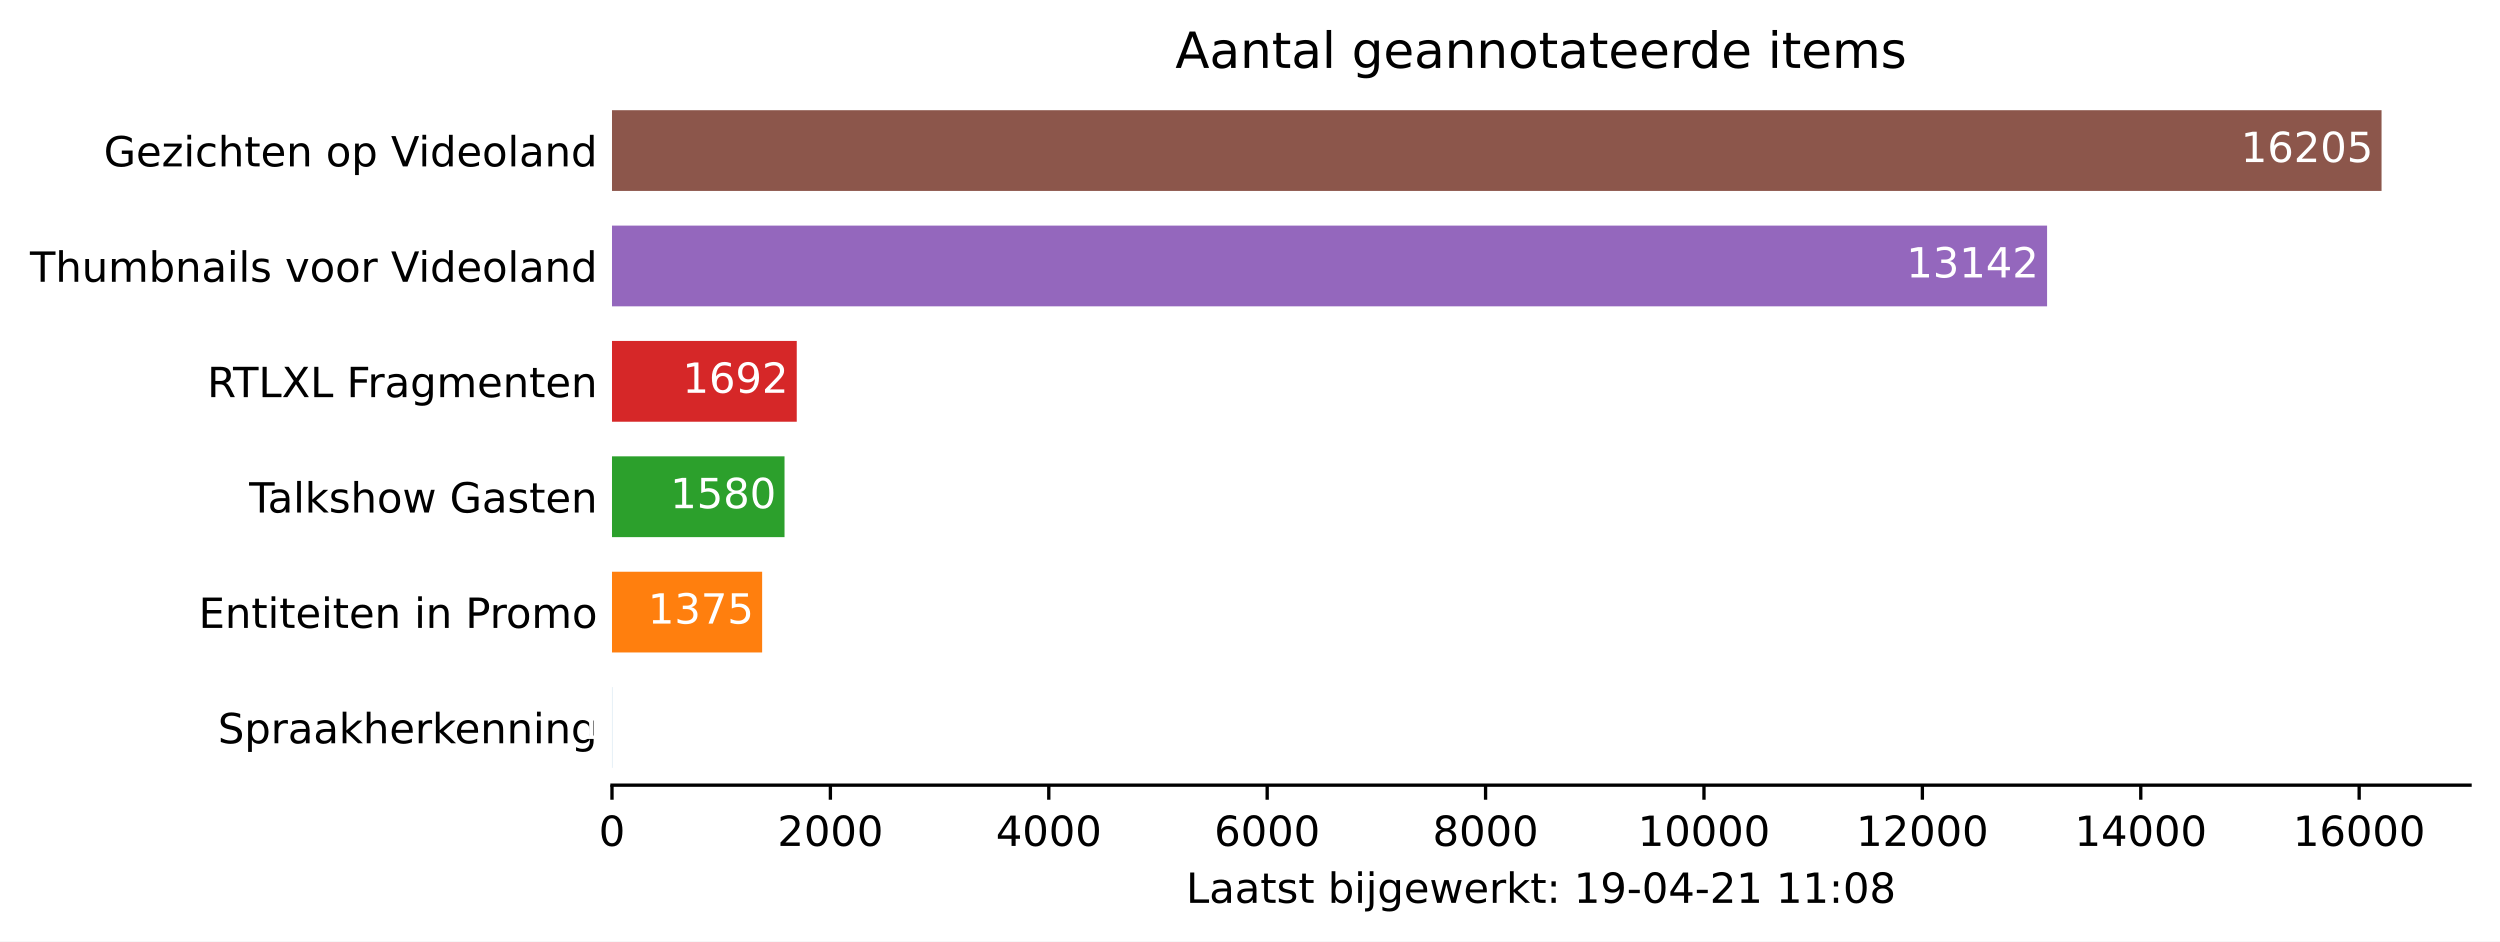
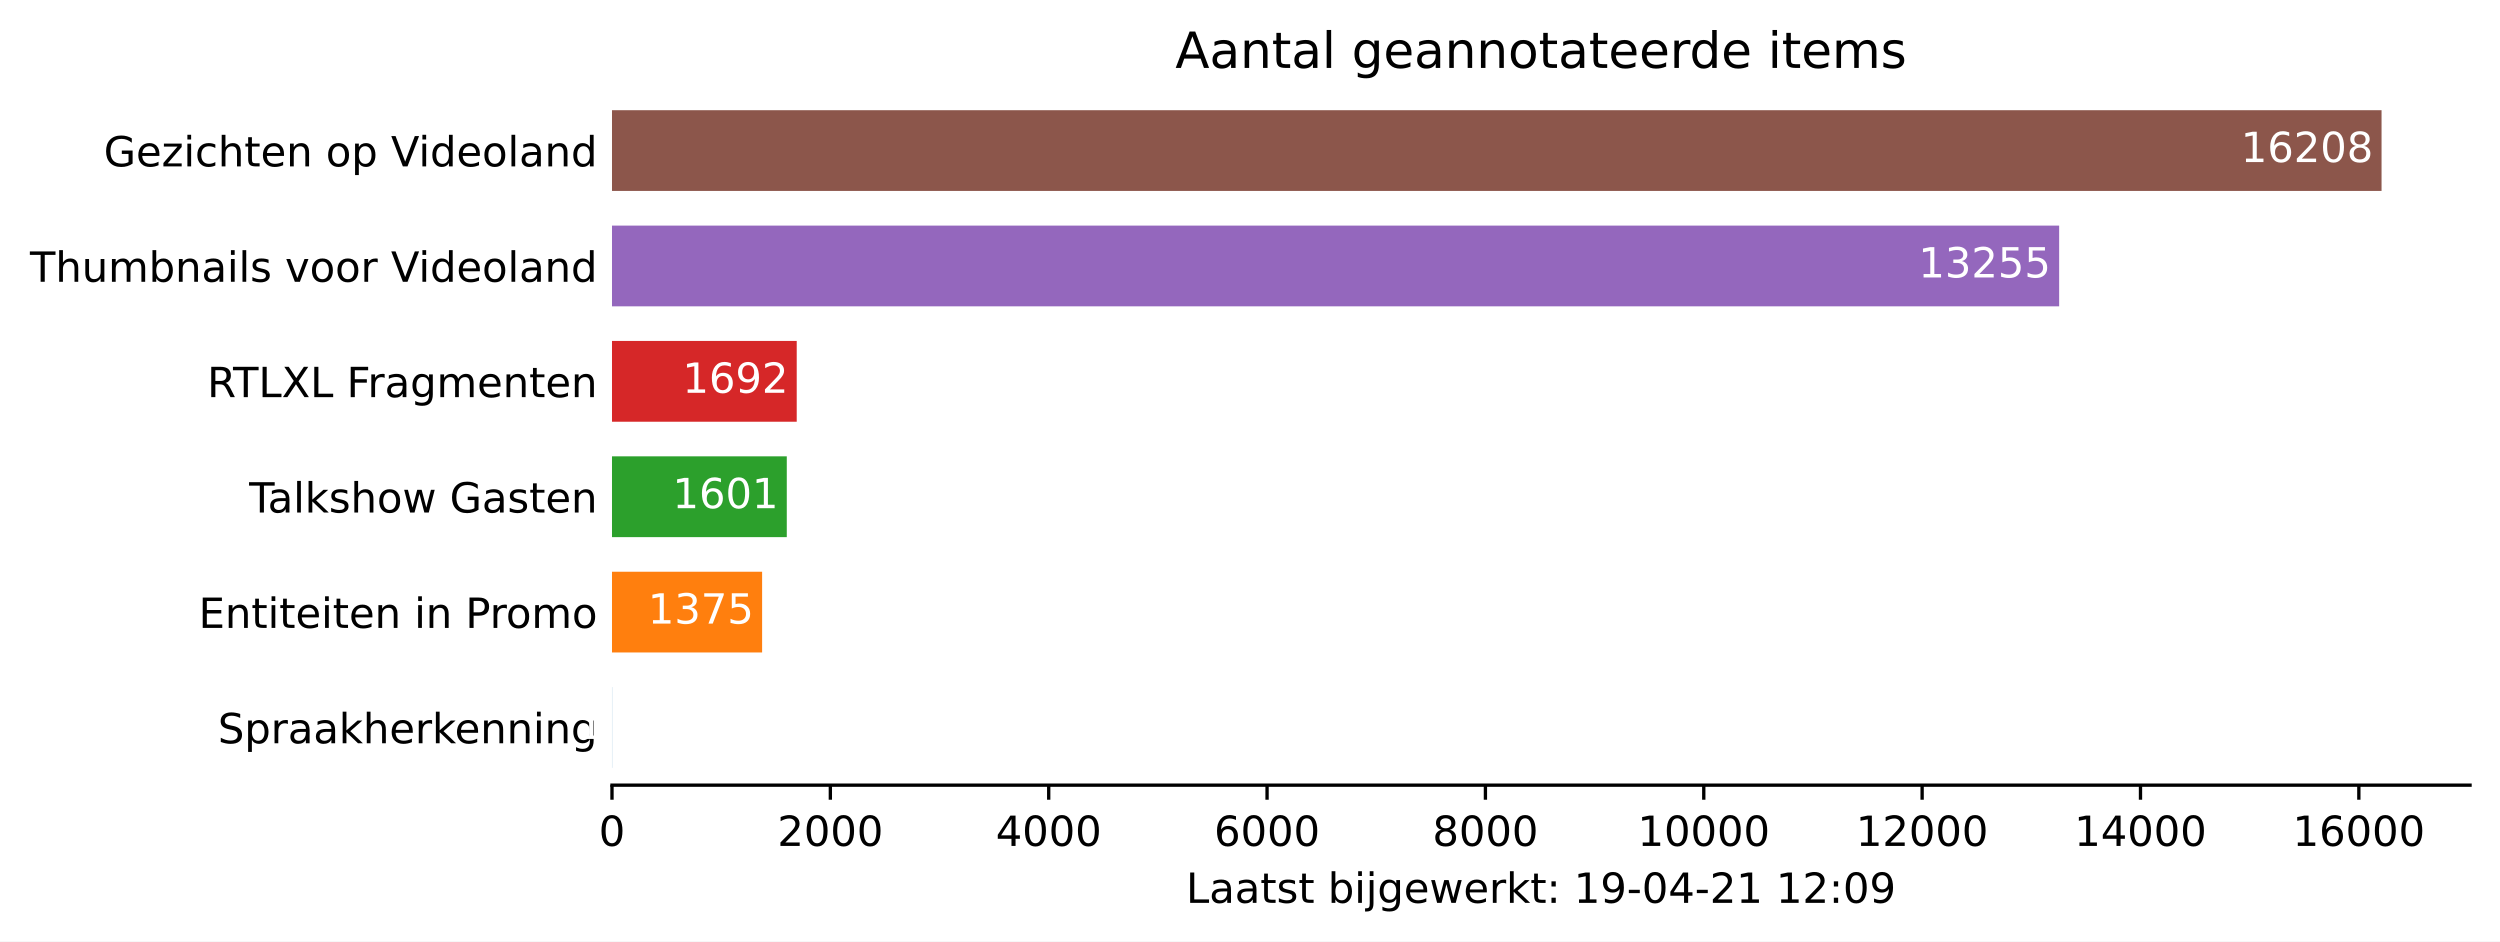
<svg xmlns="http://www.w3.org/2000/svg" xmlns:xlink="http://www.w3.org/1999/xlink" height="226.194pt" version="1.1" viewBox="0 0 600.633 226.194" width="600.633pt">
  <defs>
    <style type="text/css">*{stroke-linecap:butt;stroke-linejoin:round;}</style>
  </defs>
  <g id="figure_1">
    <g id="patch_1">
      <path d="M 0 226.194  L 600.633 226.194  L 600.633 0  L 0 0  z " style="fill:#ffffff;" />
    </g>
    <g id="axes_1">
      <g id="patch_2">
        <path d="M 147.033 188.638  L 593.433 188.638  L 593.433 22.318  L 147.033 22.318  z " style="fill:#ffffff;" />
      </g>
      <g id="patch_3">
-         <path clip-path="url(#pbce05fba78)" d="M 147.033 184.48  L 147.059 184.48  L 147.059 165.076  L 147.033 165.076  z " style="fill:#1f77b4;" />
+         <path clip-path="url(#pc5ba2e8bc9)" d="M 147.033 184.48  L 147.059 184.48  L 147.059 165.076  L 147.033 165.076  z " style="fill:#1f77b4;" />
      </g>
      <g id="patch_4">
-         <path clip-path="url(#pbce05fba78)" d="M 147.033 156.76  L 183.106 156.76  L 183.106 137.356  L 147.033 137.356  z " style="fill:#ff7f0e;" />
+         <path clip-path="url(#pc5ba2e8bc9)" d="M 147.033 156.76  L 183.1 156.76  L 183.1 137.356  L 147.033 137.356  z " style="fill:#ff7f0e;" />
      </g>
      <g id="patch_5">
-         <path clip-path="url(#pbce05fba78)" d="M 147.033 129.04  L 188.485 129.04  L 188.485 109.636  L 147.033 109.636  z " style="fill:#2ca02c;" />
+         <path clip-path="url(#pc5ba2e8bc9)" d="M 147.033 129.04  L 189.028 129.04  L 189.028 109.636  L 147.033 109.636  z " style="fill:#2ca02c;" />
      </g>
      <g id="patch_6">
-         <path clip-path="url(#pbce05fba78)" d="M 147.033 101.32  L 191.423 101.32  L 191.423 81.916  L 147.033 81.916  z " style="fill:#d62728;" />
+         <path clip-path="url(#pc5ba2e8bc9)" d="M 147.033 101.32  L 191.415 101.32  L 191.415 81.916  L 147.033 81.916  z " style="fill:#d62728;" />
      </g>
      <g id="patch_7">
-         <path clip-path="url(#pbce05fba78)" d="M 147.033 73.6  L 491.817 73.6  L 491.817 54.196  L 147.033 54.196  z " style="fill:#9467bd;" />
+         <path clip-path="url(#pc5ba2e8bc9)" d="M 147.033 73.6  L 494.717 73.6  L 494.717 54.196  L 147.033 54.196  z " style="fill:#9467bd;" />
      </g>
      <g id="patch_8">
-         <path clip-path="url(#pbce05fba78)" d="M 147.033 45.88  L 572.176 45.88  L 572.176 26.476  L 147.033 26.476  z " style="fill:#8c564b;" />
+         <path clip-path="url(#pc5ba2e8bc9)" d="M 147.033 45.88  L 572.176 45.88  L 572.176 26.476  L 147.033 26.476  z " style="fill:#8c564b;" />
      </g>
      <g id="matplotlib.axis_1">
        <g id="xtick_1">
          <g id="line2d_1">
            <defs>
-               <path d="M 0 0  L 0 3.5  " id="mfb59705875" style="stroke:#000000;stroke-width:0.8;" />
+               <path d="M 0 0  L 0 3.5  " id="m8adb724bc5" style="stroke:#000000;stroke-width:0.8;" />
            </defs>
            <g>
-               <use style="stroke:#000000;stroke-width:0.8;" x="147.033" xlink:href="#mfb59705875" y="188.638" />
+               <use style="stroke:#000000;stroke-width:0.8;" x="147.033" xlink:href="#m8adb724bc5" y="188.638" />
            </g>
          </g>
          <g id="text_1">
            <g transform="translate(143.8516 203.2366)scale(0.1 -0.1)">
              <defs>
                <path d="M 2034 4250  Q 1547 4250 1301 3770  Q 1056 3291 1056 2328  Q 1056 1369 1301 889  Q 1547 409 2034 409  Q 2525 409 2770 889  Q 3016 1369 3016 2328  Q 3016 3291 2770 3770  Q 2525 4250 2034 4250  z M 2034 4750  Q 2819 4750 3233 4129  Q 3647 3509 3647 2328  Q 3647 1150 3233 529  Q 2819 -91 2034 -91  Q 1250 -91 836 529  Q 422 1150 422 2328  Q 422 3509 836 4129  Q 1250 4750 2034 4750  z " id="DejaVuSans-30" transform="scale(0.015625)" />
              </defs>
              <use xlink:href="#DejaVuSans-30" />
            </g>
          </g>
        </g>
        <g id="xtick_2">
          <g id="line2d_2">
            <g>
-               <use style="stroke:#000000;stroke-width:0.8;" x="199.503" xlink:href="#mfb59705875" y="188.638" />
+               <use style="stroke:#000000;stroke-width:0.8;" x="199.494" xlink:href="#m8adb724bc5" y="188.638" />
            </g>
          </g>
          <g id="text_2">
-             <g transform="translate(186.7784 203.2366)scale(0.1 -0.1)">
+             <g transform="translate(186.7687 203.2366)scale(0.1 -0.1)">
              <defs>
                <path d="M 1228 531  L 3431 531  L 3431 0  L 469 0  L 469 531  Q 828 903 1448 1529  Q 2069 2156 2228 2338  Q 2531 2678 2651 2914  Q 2772 3150 2772 3378  Q 2772 3750 2511 3984  Q 2250 4219 1831 4219  Q 1534 4219 1204 4116  Q 875 4013 500 3803  L 500 4441  Q 881 4594 1212 4672  Q 1544 4750 1819 4750  Q 2544 4750 2975 4387  Q 3406 4025 3406 3419  Q 3406 3131 3298 2873  Q 3191 2616 2906 2266  Q 2828 2175 2409 1742  Q 1991 1309 1228 531  z " id="DejaVuSans-32" transform="scale(0.015625)" />
              </defs>
              <use xlink:href="#DejaVuSans-32" />
              <use x="63.623" xlink:href="#DejaVuSans-30" />
              <use x="127.246" xlink:href="#DejaVuSans-30" />
              <use x="190.869" xlink:href="#DejaVuSans-30" />
            </g>
          </g>
        </g>
        <g id="xtick_3">
          <g id="line2d_3">
            <g>
-               <use style="stroke:#000000;stroke-width:0.8;" x="251.974" xlink:href="#mfb59705875" y="188.638" />
+               <use style="stroke:#000000;stroke-width:0.8;" x="251.955" xlink:href="#m8adb724bc5" y="188.638" />
            </g>
          </g>
          <g id="text_3">
-             <g transform="translate(239.249 203.2366)scale(0.1 -0.1)">
+             <g transform="translate(239.2295 203.2366)scale(0.1 -0.1)">
              <defs>
                <path d="M 2419 4116  L 825 1625  L 2419 1625  L 2419 4116  z M 2253 4666  L 3047 4666  L 3047 1625  L 3713 1625  L 3713 1100  L 3047 1100  L 3047 0  L 2419 0  L 2419 1100  L 313 1100  L 313 1709  L 2253 4666  z " id="DejaVuSans-34" transform="scale(0.015625)" />
              </defs>
              <use xlink:href="#DejaVuSans-34" />
              <use x="63.623" xlink:href="#DejaVuSans-30" />
              <use x="127.246" xlink:href="#DejaVuSans-30" />
              <use x="190.869" xlink:href="#DejaVuSans-30" />
            </g>
          </g>
        </g>
        <g id="xtick_4">
          <g id="line2d_4">
            <g>
-               <use style="stroke:#000000;stroke-width:0.8;" x="304.445" xlink:href="#mfb59705875" y="188.638" />
+               <use style="stroke:#000000;stroke-width:0.8;" x="304.415" xlink:href="#m8adb724bc5" y="188.638" />
            </g>
          </g>
          <g id="text_4">
-             <g transform="translate(291.7195 203.2366)scale(0.1 -0.1)">
+             <g transform="translate(291.6904 203.2366)scale(0.1 -0.1)">
              <defs>
                <path d="M 2113 2584  Q 1688 2584 1439 2293  Q 1191 2003 1191 1497  Q 1191 994 1439 701  Q 1688 409 2113 409  Q 2538 409 2786 701  Q 3034 994 3034 1497  Q 3034 2003 2786 2293  Q 2538 2584 2113 2584  z M 3366 4563  L 3366 3988  Q 3128 4100 2886 4159  Q 2644 4219 2406 4219  Q 1781 4219 1451 3797  Q 1122 3375 1075 2522  Q 1259 2794 1537 2939  Q 1816 3084 2150 3084  Q 2853 3084 3261 2657  Q 3669 2231 3669 1497  Q 3669 778 3244 343  Q 2819 -91 2113 -91  Q 1303 -91 875 529  Q 447 1150 447 2328  Q 447 3434 972 4092  Q 1497 4750 2381 4750  Q 2619 4750 2861 4703  Q 3103 4656 3366 4563  z " id="DejaVuSans-36" transform="scale(0.015625)" />
              </defs>
              <use xlink:href="#DejaVuSans-36" />
              <use x="63.623" xlink:href="#DejaVuSans-30" />
              <use x="127.246" xlink:href="#DejaVuSans-30" />
              <use x="190.869" xlink:href="#DejaVuSans-30" />
            </g>
          </g>
        </g>
        <g id="xtick_5">
          <g id="line2d_5">
            <g>
-               <use style="stroke:#000000;stroke-width:0.8;" x="356.915" xlink:href="#mfb59705875" y="188.638" />
+               <use style="stroke:#000000;stroke-width:0.8;" x="356.876" xlink:href="#m8adb724bc5" y="188.638" />
            </g>
          </g>
          <g id="text_5">
-             <g transform="translate(344.1901 203.2366)scale(0.1 -0.1)">
+             <g transform="translate(344.1513 203.2366)scale(0.1 -0.1)">
              <defs>
                <path d="M 2034 2216  Q 1584 2216 1326 1975  Q 1069 1734 1069 1313  Q 1069 891 1326 650  Q 1584 409 2034 409  Q 2484 409 2743 651  Q 3003 894 3003 1313  Q 3003 1734 2745 1975  Q 2488 2216 2034 2216  z M 1403 2484  Q 997 2584 770 2862  Q 544 3141 544 3541  Q 544 4100 942 4425  Q 1341 4750 2034 4750  Q 2731 4750 3128 4425  Q 3525 4100 3525 3541  Q 3525 3141 3298 2862  Q 3072 2584 2669 2484  Q 3125 2378 3379 2068  Q 3634 1759 3634 1313  Q 3634 634 3220 271  Q 2806 -91 2034 -91  Q 1263 -91 848 271  Q 434 634 434 1313  Q 434 1759 690 2068  Q 947 2378 1403 2484  z M 1172 3481  Q 1172 3119 1398 2916  Q 1625 2713 2034 2713  Q 2441 2713 2670 2916  Q 2900 3119 2900 3481  Q 2900 3844 2670 4047  Q 2441 4250 2034 4250  Q 1625 4250 1398 4047  Q 1172 3844 1172 3481  z " id="DejaVuSans-38" transform="scale(0.015625)" />
              </defs>
              <use xlink:href="#DejaVuSans-38" />
              <use x="63.623" xlink:href="#DejaVuSans-30" />
              <use x="127.246" xlink:href="#DejaVuSans-30" />
              <use x="190.869" xlink:href="#DejaVuSans-30" />
            </g>
          </g>
        </g>
        <g id="xtick_6">
          <g id="line2d_6">
            <g>
-               <use style="stroke:#000000;stroke-width:0.8;" x="409.386" xlink:href="#mfb59705875" y="188.638" />
+               <use style="stroke:#000000;stroke-width:0.8;" x="409.337" xlink:href="#m8adb724bc5" y="188.638" />
            </g>
          </g>
          <g id="text_6">
-             <g transform="translate(393.4795 203.2366)scale(0.1 -0.1)">
+             <g transform="translate(393.4309 203.2366)scale(0.1 -0.1)">
              <defs>
                <path d="M 794 531  L 1825 531  L 1825 4091  L 703 3866  L 703 4441  L 1819 4666  L 2450 4666  L 2450 531  L 3481 531  L 3481 0  L 794 0  L 794 531  z " id="DejaVuSans-31" transform="scale(0.015625)" />
              </defs>
              <use xlink:href="#DejaVuSans-31" />
              <use x="63.623" xlink:href="#DejaVuSans-30" />
              <use x="127.246" xlink:href="#DejaVuSans-30" />
              <use x="190.869" xlink:href="#DejaVuSans-30" />
              <use x="254.492" xlink:href="#DejaVuSans-30" />
            </g>
          </g>
        </g>
        <g id="xtick_7">
          <g id="line2d_7">
            <g>
-               <use style="stroke:#000000;stroke-width:0.8;" x="461.856" xlink:href="#mfb59705875" y="188.638" />
+               <use style="stroke:#000000;stroke-width:0.8;" x="461.798" xlink:href="#m8adb724bc5" y="188.638" />
            </g>
          </g>
          <g id="text_7">
-             <g transform="translate(445.95 203.2366)scale(0.1 -0.1)">
+             <g transform="translate(445.8918 203.2366)scale(0.1 -0.1)">
              <use xlink:href="#DejaVuSans-31" />
              <use x="63.623" xlink:href="#DejaVuSans-32" />
              <use x="127.246" xlink:href="#DejaVuSans-30" />
              <use x="190.869" xlink:href="#DejaVuSans-30" />
              <use x="254.492" xlink:href="#DejaVuSans-30" />
            </g>
          </g>
        </g>
        <g id="xtick_8">
          <g id="line2d_8">
            <g>
-               <use style="stroke:#000000;stroke-width:0.8;" x="514.327" xlink:href="#mfb59705875" y="188.638" />
+               <use style="stroke:#000000;stroke-width:0.8;" x="514.259" xlink:href="#m8adb724bc5" y="188.638" />
            </g>
          </g>
          <g id="text_8">
-             <g transform="translate(498.4206 203.2366)scale(0.1 -0.1)">
+             <g transform="translate(498.3526 203.2366)scale(0.1 -0.1)">
              <use xlink:href="#DejaVuSans-31" />
              <use x="63.623" xlink:href="#DejaVuSans-34" />
              <use x="127.246" xlink:href="#DejaVuSans-30" />
              <use x="190.869" xlink:href="#DejaVuSans-30" />
              <use x="254.492" xlink:href="#DejaVuSans-30" />
            </g>
          </g>
        </g>
        <g id="xtick_9">
          <g id="line2d_9">
            <g>
-               <use style="stroke:#000000;stroke-width:0.8;" x="566.797" xlink:href="#mfb59705875" y="188.638" />
+               <use style="stroke:#000000;stroke-width:0.8;" x="566.72" xlink:href="#m8adb724bc5" y="188.638" />
            </g>
          </g>
          <g id="text_9">
-             <g transform="translate(550.8912 203.2366)scale(0.1 -0.1)">
+             <g transform="translate(550.8135 203.2366)scale(0.1 -0.1)">
              <use xlink:href="#DejaVuSans-31" />
              <use x="63.623" xlink:href="#DejaVuSans-36" />
              <use x="127.246" xlink:href="#DejaVuSans-30" />
              <use x="190.869" xlink:href="#DejaVuSans-30" />
              <use x="254.492" xlink:href="#DejaVuSans-30" />
            </g>
          </g>
        </g>
        <g id="text_10">
          <g transform="translate(284.9578 216.9147)scale(0.1 -0.1)">
            <defs>
              <path d="M 628 4666  L 1259 4666  L 1259 531  L 3531 531  L 3531 0  L 628 0  L 628 4666  z " id="DejaVuSans-4c" transform="scale(0.015625)" />
              <path d="M 2194 1759  Q 1497 1759 1228 1600  Q 959 1441 959 1056  Q 959 750 1161 570  Q 1363 391 1709 391  Q 2188 391 2477 730  Q 2766 1069 2766 1631  L 2766 1759  L 2194 1759  z M 3341 1997  L 3341 0  L 2766 0  L 2766 531  Q 2569 213 2275 61  Q 1981 -91 1556 -91  Q 1019 -91 701 211  Q 384 513 384 1019  Q 384 1609 779 1909  Q 1175 2209 1959 2209  L 2766 2209  L 2766 2266  Q 2766 2663 2505 2880  Q 2244 3097 1772 3097  Q 1472 3097 1187 3025  Q 903 2953 641 2809  L 641 3341  Q 956 3463 1253 3523  Q 1550 3584 1831 3584  Q 2591 3584 2966 3190  Q 3341 2797 3341 1997  z " id="DejaVuSans-61" transform="scale(0.015625)" />
              <path d="M 1172 4494  L 1172 3500  L 2356 3500  L 2356 3053  L 1172 3053  L 1172 1153  Q 1172 725 1289 603  Q 1406 481 1766 481  L 2356 481  L 2356 0  L 1766 0  Q 1100 0 847 248  Q 594 497 594 1153  L 594 3053  L 172 3053  L 172 3500  L 594 3500  L 594 4494  L 1172 4494  z " id="DejaVuSans-74" transform="scale(0.015625)" />
              <path d="M 2834 3397  L 2834 2853  Q 2591 2978 2328 3040  Q 2066 3103 1784 3103  Q 1356 3103 1142 2972  Q 928 2841 928 2578  Q 928 2378 1081 2264  Q 1234 2150 1697 2047  L 1894 2003  Q 2506 1872 2764 1633  Q 3022 1394 3022 966  Q 3022 478 2636 193  Q 2250 -91 1575 -91  Q 1294 -91 989 -36  Q 684 19 347 128  L 347 722  Q 666 556 975 473  Q 1284 391 1588 391  Q 1994 391 2212 530  Q 2431 669 2431 922  Q 2431 1156 2273 1281  Q 2116 1406 1581 1522  L 1381 1569  Q 847 1681 609 1914  Q 372 2147 372 2553  Q 372 3047 722 3315  Q 1072 3584 1716 3584  Q 2034 3584 2315 3537  Q 2597 3491 2834 3397  z " id="DejaVuSans-73" transform="scale(0.015625)" />
              <path id="DejaVuSans-20" transform="scale(0.015625)" />
              <path d="M 3116 1747  Q 3116 2381 2855 2742  Q 2594 3103 2138 3103  Q 1681 3103 1420 2742  Q 1159 2381 1159 1747  Q 1159 1113 1420 752  Q 1681 391 2138 391  Q 2594 391 2855 752  Q 3116 1113 3116 1747  z M 1159 2969  Q 1341 3281 1617 3432  Q 1894 3584 2278 3584  Q 2916 3584 3314 3078  Q 3713 2572 3713 1747  Q 3713 922 3314 415  Q 2916 -91 2278 -91  Q 1894 -91 1617 61  Q 1341 213 1159 525  L 1159 0  L 581 0  L 581 4863  L 1159 4863  L 1159 2969  z " id="DejaVuSans-62" transform="scale(0.015625)" />
              <path d="M 603 3500  L 1178 3500  L 1178 0  L 603 0  L 603 3500  z M 603 4863  L 1178 4863  L 1178 4134  L 603 4134  L 603 4863  z " id="DejaVuSans-69" transform="scale(0.015625)" />
              <path d="M 603 3500  L 1178 3500  L 1178 -63  Q 1178 -731 923 -1031  Q 669 -1331 103 -1331  L -116 -1331  L -116 -844  L 38 -844  Q 366 -844 484 -692  Q 603 -541 603 -63  L 603 3500  z M 603 4863  L 1178 4863  L 1178 4134  L 603 4134  L 603 4863  z " id="DejaVuSans-6a" transform="scale(0.015625)" />
              <path d="M 2906 1791  Q 2906 2416 2648 2759  Q 2391 3103 1925 3103  Q 1463 3103 1205 2759  Q 947 2416 947 1791  Q 947 1169 1205 825  Q 1463 481 1925 481  Q 2391 481 2648 825  Q 2906 1169 2906 1791  z M 3481 434  Q 3481 -459 3084 -895  Q 2688 -1331 1869 -1331  Q 1566 -1331 1297 -1286  Q 1028 -1241 775 -1147  L 775 -588  Q 1028 -725 1275 -790  Q 1522 -856 1778 -856  Q 2344 -856 2625 -561  Q 2906 -266 2906 331  L 2906 616  Q 2728 306 2450 153  Q 2172 0 1784 0  Q 1141 0 747 490  Q 353 981 353 1791  Q 353 2603 747 3093  Q 1141 3584 1784 3584  Q 2172 3584 2450 3431  Q 2728 3278 2906 2969  L 2906 3500  L 3481 3500  L 3481 434  z " id="DejaVuSans-67" transform="scale(0.015625)" />
              <path d="M 3597 1894  L 3597 1613  L 953 1613  Q 991 1019 1311 708  Q 1631 397 2203 397  Q 2534 397 2845 478  Q 3156 559 3463 722  L 3463 178  Q 3153 47 2828 -22  Q 2503 -91 2169 -91  Q 1331 -91 842 396  Q 353 884 353 1716  Q 353 2575 817 3079  Q 1281 3584 2069 3584  Q 2775 3584 3186 3129  Q 3597 2675 3597 1894  z M 3022 2063  Q 3016 2534 2758 2815  Q 2500 3097 2075 3097  Q 1594 3097 1305 2825  Q 1016 2553 972 2059  L 3022 2063  z " id="DejaVuSans-65" transform="scale(0.015625)" />
              <path d="M 269 3500  L 844 3500  L 1563 769  L 2278 3500  L 2956 3500  L 3675 769  L 4391 3500  L 4966 3500  L 4050 0  L 3372 0  L 2619 2869  L 1863 0  L 1184 0  L 269 3500  z " id="DejaVuSans-77" transform="scale(0.015625)" />
              <path d="M 2631 2963  Q 2534 3019 2420 3045  Q 2306 3072 2169 3072  Q 1681 3072 1420 2755  Q 1159 2438 1159 1844  L 1159 0  L 581 0  L 581 3500  L 1159 3500  L 1159 2956  Q 1341 3275 1631 3429  Q 1922 3584 2338 3584  Q 2397 3584 2469 3576  Q 2541 3569 2628 3553  L 2631 2963  z " id="DejaVuSans-72" transform="scale(0.015625)" />
              <path d="M 581 4863  L 1159 4863  L 1159 1991  L 2875 3500  L 3609 3500  L 1753 1863  L 3688 0  L 2938 0  L 1159 1709  L 1159 0  L 581 0  L 581 4863  z " id="DejaVuSans-6b" transform="scale(0.015625)" />
              <path d="M 750 794  L 1409 794  L 1409 0  L 750 0  L 750 794  z M 750 3309  L 1409 3309  L 1409 2516  L 750 2516  L 750 3309  z " id="DejaVuSans-3a" transform="scale(0.015625)" />
              <path d="M 703 97  L 703 672  Q 941 559 1184 500  Q 1428 441 1663 441  Q 2288 441 2617 861  Q 2947 1281 2994 2138  Q 2813 1869 2534 1725  Q 2256 1581 1919 1581  Q 1219 1581 811 2004  Q 403 2428 403 3163  Q 403 3881 828 4315  Q 1253 4750 1959 4750  Q 2769 4750 3195 4129  Q 3622 3509 3622 2328  Q 3622 1225 3098 567  Q 2575 -91 1691 -91  Q 1453 -91 1209 -44  Q 966 3 703 97  z M 1959 2075  Q 2384 2075 2632 2365  Q 2881 2656 2881 3163  Q 2881 3666 2632 3958  Q 2384 4250 1959 4250  Q 1534 4250 1286 3958  Q 1038 3666 1038 3163  Q 1038 2656 1286 2365  Q 1534 2075 1959 2075  z " id="DejaVuSans-39" transform="scale(0.015625)" />
              <path d="M 313 2009  L 1997 2009  L 1997 1497  L 313 1497  L 313 2009  z " id="DejaVuSans-2d" transform="scale(0.015625)" />
            </defs>
            <use xlink:href="#DejaVuSans-4c" />
            <use x="55.713" xlink:href="#DejaVuSans-61" />
            <use x="116.992" xlink:href="#DejaVuSans-61" />
            <use x="178.271" xlink:href="#DejaVuSans-74" />
            <use x="217.48" xlink:href="#DejaVuSans-73" />
            <use x="269.58" xlink:href="#DejaVuSans-74" />
            <use x="308.789" xlink:href="#DejaVuSans-20" />
            <use x="340.576" xlink:href="#DejaVuSans-62" />
            <use x="404.053" xlink:href="#DejaVuSans-69" />
            <use x="431.836" xlink:href="#DejaVuSans-6a" />
            <use x="459.619" xlink:href="#DejaVuSans-67" />
            <use x="523.096" xlink:href="#DejaVuSans-65" />
            <use x="584.619" xlink:href="#DejaVuSans-77" />
            <use x="666.406" xlink:href="#DejaVuSans-65" />
            <use x="727.93" xlink:href="#DejaVuSans-72" />
            <use x="769.043" xlink:href="#DejaVuSans-6b" />
            <use x="826.953" xlink:href="#DejaVuSans-74" />
            <use x="866.162" xlink:href="#DejaVuSans-3a" />
            <use x="899.854" xlink:href="#DejaVuSans-20" />
            <use x="931.641" xlink:href="#DejaVuSans-31" />
            <use x="995.264" xlink:href="#DejaVuSans-39" />
            <use x="1058.887" xlink:href="#DejaVuSans-2d" />
            <use x="1094.971" xlink:href="#DejaVuSans-30" />
            <use x="1158.594" xlink:href="#DejaVuSans-34" />
            <use x="1222.217" xlink:href="#DejaVuSans-2d" />
            <use x="1258.301" xlink:href="#DejaVuSans-32" />
            <use x="1321.924" xlink:href="#DejaVuSans-31" />
            <use x="1385.547" xlink:href="#DejaVuSans-20" />
            <use x="1417.334" xlink:href="#DejaVuSans-31" />
-             <use x="1480.957" xlink:href="#DejaVuSans-31" />
+             <use x="1480.957" xlink:href="#DejaVuSans-32" />
            <use x="1544.58" xlink:href="#DejaVuSans-3a" />
            <use x="1578.271" xlink:href="#DejaVuSans-30" />
-             <use x="1641.895" xlink:href="#DejaVuSans-38" />
+             <use x="1641.895" xlink:href="#DejaVuSans-39" />
          </g>
        </g>
      </g>
      <g id="matplotlib.axis_2">
        <g id="ytick_1">
          <g id="line2d_10" />
          <g id="text_11">
            <g transform="translate(52.35625 178.5773)scale(0.1 -0.1)">
              <defs>
                <path d="M 3425 4513  L 3425 3897  Q 3066 4069 2747 4153  Q 2428 4238 2131 4238  Q 1616 4238 1336 4038  Q 1056 3838 1056 3469  Q 1056 3159 1242 3001  Q 1428 2844 1947 2747  L 2328 2669  Q 3034 2534 3370 2195  Q 3706 1856 3706 1288  Q 3706 609 3251 259  Q 2797 -91 1919 -91  Q 1588 -91 1214 -16  Q 841 59 441 206  L 441 856  Q 825 641 1194 531  Q 1563 422 1919 422  Q 2459 422 2753 634  Q 3047 847 3047 1241  Q 3047 1584 2836 1778  Q 2625 1972 2144 2069  L 1759 2144  Q 1053 2284 737 2584  Q 422 2884 422 3419  Q 422 4038 858 4394  Q 1294 4750 2059 4750  Q 2388 4750 2728 4690  Q 3069 4631 3425 4513  z " id="DejaVuSans-53" transform="scale(0.015625)" />
                <path d="M 1159 525  L 1159 -1331  L 581 -1331  L 581 3500  L 1159 3500  L 1159 2969  Q 1341 3281 1617 3432  Q 1894 3584 2278 3584  Q 2916 3584 3314 3078  Q 3713 2572 3713 1747  Q 3713 922 3314 415  Q 2916 -91 2278 -91  Q 1894 -91 1617 61  Q 1341 213 1159 525  z M 3116 1747  Q 3116 2381 2855 2742  Q 2594 3103 2138 3103  Q 1681 3103 1420 2742  Q 1159 2381 1159 1747  Q 1159 1113 1420 752  Q 1681 391 2138 391  Q 2594 391 2855 752  Q 3116 1113 3116 1747  z " id="DejaVuSans-70" transform="scale(0.015625)" />
                <path d="M 3513 2113  L 3513 0  L 2938 0  L 2938 2094  Q 2938 2591 2744 2837  Q 2550 3084 2163 3084  Q 1697 3084 1428 2787  Q 1159 2491 1159 1978  L 1159 0  L 581 0  L 581 4863  L 1159 4863  L 1159 2956  Q 1366 3272 1645 3428  Q 1925 3584 2291 3584  Q 2894 3584 3203 3211  Q 3513 2838 3513 2113  z " id="DejaVuSans-68" transform="scale(0.015625)" />
                <path d="M 3513 2113  L 3513 0  L 2938 0  L 2938 2094  Q 2938 2591 2744 2837  Q 2550 3084 2163 3084  Q 1697 3084 1428 2787  Q 1159 2491 1159 1978  L 1159 0  L 581 0  L 581 3500  L 1159 3500  L 1159 2956  Q 1366 3272 1645 3428  Q 1925 3584 2291 3584  Q 2894 3584 3203 3211  Q 3513 2838 3513 2113  z " id="DejaVuSans-6e" transform="scale(0.015625)" />
              </defs>
              <use xlink:href="#DejaVuSans-53" />
              <use x="63.477" xlink:href="#DejaVuSans-70" />
              <use x="126.953" xlink:href="#DejaVuSans-72" />
              <use x="168.066" xlink:href="#DejaVuSans-61" />
              <use x="229.346" xlink:href="#DejaVuSans-61" />
              <use x="290.625" xlink:href="#DejaVuSans-6b" />
              <use x="348.535" xlink:href="#DejaVuSans-68" />
              <use x="411.914" xlink:href="#DejaVuSans-65" />
              <use x="473.438" xlink:href="#DejaVuSans-72" />
              <use x="514.551" xlink:href="#DejaVuSans-6b" />
              <use x="568.836" xlink:href="#DejaVuSans-65" />
              <use x="630.359" xlink:href="#DejaVuSans-6e" />
              <use x="693.738" xlink:href="#DejaVuSans-6e" />
              <use x="757.117" xlink:href="#DejaVuSans-69" />
              <use x="784.9" xlink:href="#DejaVuSans-6e" />
              <use x="848.279" xlink:href="#DejaVuSans-67" />
            </g>
          </g>
        </g>
        <g id="ytick_2">
          <g id="line2d_11" />
          <g id="text_12">
            <g transform="translate(47.725 150.8573)scale(0.1 -0.1)">
              <defs>
                <path d="M 628 4666  L 3578 4666  L 3578 4134  L 1259 4134  L 1259 2753  L 3481 2753  L 3481 2222  L 1259 2222  L 1259 531  L 3634 531  L 3634 0  L 628 0  L 628 4666  z " id="DejaVuSans-45" transform="scale(0.015625)" />
                <path d="M 1259 4147  L 1259 2394  L 2053 2394  Q 2494 2394 2734 2622  Q 2975 2850 2975 3272  Q 2975 3691 2734 3919  Q 2494 4147 2053 4147  L 1259 4147  z M 628 4666  L 2053 4666  Q 2838 4666 3239 4311  Q 3641 3956 3641 3272  Q 3641 2581 3239 2228  Q 2838 1875 2053 1875  L 1259 1875  L 1259 0  L 628 0  L 628 4666  z " id="DejaVuSans-50" transform="scale(0.015625)" />
                <path d="M 1959 3097  Q 1497 3097 1228 2736  Q 959 2375 959 1747  Q 959 1119 1226 758  Q 1494 397 1959 397  Q 2419 397 2687 759  Q 2956 1122 2956 1747  Q 2956 2369 2687 2733  Q 2419 3097 1959 3097  z M 1959 3584  Q 2709 3584 3137 3096  Q 3566 2609 3566 1747  Q 3566 888 3137 398  Q 2709 -91 1959 -91  Q 1206 -91 779 398  Q 353 888 353 1747  Q 353 2609 779 3096  Q 1206 3584 1959 3584  z " id="DejaVuSans-6f" transform="scale(0.015625)" />
                <path d="M 3328 2828  Q 3544 3216 3844 3400  Q 4144 3584 4550 3584  Q 5097 3584 5394 3201  Q 5691 2819 5691 2113  L 5691 0  L 5113 0  L 5113 2094  Q 5113 2597 4934 2840  Q 4756 3084 4391 3084  Q 3944 3084 3684 2787  Q 3425 2491 3425 1978  L 3425 0  L 2847 0  L 2847 2094  Q 2847 2600 2669 2842  Q 2491 3084 2119 3084  Q 1678 3084 1418 2786  Q 1159 2488 1159 1978  L 1159 0  L 581 0  L 581 3500  L 1159 3500  L 1159 2956  Q 1356 3278 1631 3431  Q 1906 3584 2284 3584  Q 2666 3584 2933 3390  Q 3200 3197 3328 2828  z " id="DejaVuSans-6d" transform="scale(0.015625)" />
              </defs>
              <use xlink:href="#DejaVuSans-45" />
              <use x="63.184" xlink:href="#DejaVuSans-6e" />
              <use x="126.562" xlink:href="#DejaVuSans-74" />
              <use x="165.771" xlink:href="#DejaVuSans-69" />
              <use x="193.555" xlink:href="#DejaVuSans-74" />
              <use x="232.764" xlink:href="#DejaVuSans-65" />
              <use x="294.287" xlink:href="#DejaVuSans-69" />
              <use x="322.07" xlink:href="#DejaVuSans-74" />
              <use x="361.279" xlink:href="#DejaVuSans-65" />
              <use x="422.803" xlink:href="#DejaVuSans-6e" />
              <use x="486.182" xlink:href="#DejaVuSans-20" />
              <use x="517.969" xlink:href="#DejaVuSans-69" />
              <use x="545.752" xlink:href="#DejaVuSans-6e" />
              <use x="609.131" xlink:href="#DejaVuSans-20" />
              <use x="640.918" xlink:href="#DejaVuSans-50" />
              <use x="699.471" xlink:href="#DejaVuSans-72" />
              <use x="738.334" xlink:href="#DejaVuSans-6f" />
              <use x="799.516" xlink:href="#DejaVuSans-6d" />
              <use x="896.928" xlink:href="#DejaVuSans-6f" />
            </g>
          </g>
        </g>
        <g id="ytick_3">
          <g id="line2d_12" />
          <g id="text_13">
            <g transform="translate(59.85938 123.1373)scale(0.1 -0.1)">
              <defs>
                <path d="M -19 4666  L 3928 4666  L 3928 4134  L 2272 4134  L 2272 0  L 1638 0  L 1638 4134  L -19 4134  L -19 4666  z " id="DejaVuSans-54" transform="scale(0.015625)" />
                <path d="M 603 4863  L 1178 4863  L 1178 0  L 603 0  L 603 4863  z " id="DejaVuSans-6c" transform="scale(0.015625)" />
                <path d="M 3809 666  L 3809 1919  L 2778 1919  L 2778 2438  L 4434 2438  L 4434 434  Q 4069 175 3628 42  Q 3188 -91 2688 -91  Q 1594 -91 976 548  Q 359 1188 359 2328  Q 359 3472 976 4111  Q 1594 4750 2688 4750  Q 3144 4750 3555 4637  Q 3966 4525 4313 4306  L 4313 3634  Q 3963 3931 3569 4081  Q 3175 4231 2741 4231  Q 1884 4231 1454 3753  Q 1025 3275 1025 2328  Q 1025 1384 1454 906  Q 1884 428 2741 428  Q 3075 428 3337 486  Q 3600 544 3809 666  z " id="DejaVuSans-47" transform="scale(0.015625)" />
              </defs>
              <use xlink:href="#DejaVuSans-54" />
              <use x="44.584" xlink:href="#DejaVuSans-61" />
              <use x="105.863" xlink:href="#DejaVuSans-6c" />
              <use x="133.646" xlink:href="#DejaVuSans-6b" />
              <use x="191.557" xlink:href="#DejaVuSans-73" />
              <use x="243.656" xlink:href="#DejaVuSans-68" />
              <use x="307.035" xlink:href="#DejaVuSans-6f" />
              <use x="368.217" xlink:href="#DejaVuSans-77" />
              <use x="450.004" xlink:href="#DejaVuSans-20" />
              <use x="481.791" xlink:href="#DejaVuSans-47" />
              <use x="559.281" xlink:href="#DejaVuSans-61" />
              <use x="620.561" xlink:href="#DejaVuSans-73" />
              <use x="672.66" xlink:href="#DejaVuSans-74" />
              <use x="711.869" xlink:href="#DejaVuSans-65" />
              <use x="773.393" xlink:href="#DejaVuSans-6e" />
            </g>
          </g>
        </g>
        <g id="ytick_4">
          <g id="line2d_13" />
          <g id="text_14">
            <g transform="translate(49.77344 95.41734)scale(0.1 -0.1)">
              <defs>
                <path d="M 2841 2188  Q 3044 2119 3236 1894  Q 3428 1669 3622 1275  L 4263 0  L 3584 0  L 2988 1197  Q 2756 1666 2539 1819  Q 2322 1972 1947 1972  L 1259 1972  L 1259 0  L 628 0  L 628 4666  L 2053 4666  Q 2853 4666 3247 4331  Q 3641 3997 3641 3322  Q 3641 2881 3436 2590  Q 3231 2300 2841 2188  z M 1259 4147  L 1259 2491  L 2053 2491  Q 2509 2491 2742 2702  Q 2975 2913 2975 3322  Q 2975 3731 2742 3939  Q 2509 4147 2053 4147  L 1259 4147  z " id="DejaVuSans-52" transform="scale(0.015625)" />
                <path d="M 403 4666  L 1081 4666  L 2241 2931  L 3406 4666  L 4084 4666  L 2584 2425  L 4184 0  L 3506 0  L 2194 1984  L 872 0  L 191 0  L 1856 2491  L 403 4666  z " id="DejaVuSans-58" transform="scale(0.015625)" />
                <path d="M 628 4666  L 3309 4666  L 3309 4134  L 1259 4134  L 1259 2759  L 3109 2759  L 3109 2228  L 1259 2228  L 1259 0  L 628 0  L 628 4666  z " id="DejaVuSans-46" transform="scale(0.015625)" />
              </defs>
              <use xlink:href="#DejaVuSans-52" />
              <use x="62.232" xlink:href="#DejaVuSans-54" />
              <use x="123.316" xlink:href="#DejaVuSans-4c" />
              <use x="179.029" xlink:href="#DejaVuSans-58" />
              <use x="247.535" xlink:href="#DejaVuSans-4c" />
              <use x="303.248" xlink:href="#DejaVuSans-20" />
              <use x="335.035" xlink:href="#DejaVuSans-46" />
              <use x="385.305" xlink:href="#DejaVuSans-72" />
              <use x="426.418" xlink:href="#DejaVuSans-61" />
              <use x="487.697" xlink:href="#DejaVuSans-67" />
              <use x="551.174" xlink:href="#DejaVuSans-6d" />
              <use x="648.586" xlink:href="#DejaVuSans-65" />
              <use x="710.109" xlink:href="#DejaVuSans-6e" />
              <use x="773.488" xlink:href="#DejaVuSans-74" />
              <use x="812.697" xlink:href="#DejaVuSans-65" />
              <use x="874.221" xlink:href="#DejaVuSans-6e" />
            </g>
          </g>
        </g>
        <g id="ytick_5">
          <g id="line2d_14" />
          <g id="text_15">
            <g transform="translate(7.2 67.69734)scale(0.1 -0.1)">
              <defs>
                <path d="M 544 1381  L 544 3500  L 1119 3500  L 1119 1403  Q 1119 906 1312 657  Q 1506 409 1894 409  Q 2359 409 2629 706  Q 2900 1003 2900 1516  L 2900 3500  L 3475 3500  L 3475 0  L 2900 0  L 2900 538  Q 2691 219 2414 64  Q 2138 -91 1772 -91  Q 1169 -91 856 284  Q 544 659 544 1381  z M 1991 3584  L 1991 3584  z " id="DejaVuSans-75" transform="scale(0.015625)" />
                <path d="M 191 3500  L 800 3500  L 1894 563  L 2988 3500  L 3597 3500  L 2284 0  L 1503 0  L 191 3500  z " id="DejaVuSans-76" transform="scale(0.015625)" />
                <path d="M 1831 0  L 50 4666  L 709 4666  L 2188 738  L 3669 4666  L 4325 4666  L 2547 0  L 1831 0  z " id="DejaVuSans-56" transform="scale(0.015625)" />
                <path d="M 2906 2969  L 2906 4863  L 3481 4863  L 3481 0  L 2906 0  L 2906 525  Q 2725 213 2448 61  Q 2172 -91 1784 -91  Q 1150 -91 751 415  Q 353 922 353 1747  Q 353 2572 751 3078  Q 1150 3584 1784 3584  Q 2172 3584 2448 3432  Q 2725 3281 2906 2969  z M 947 1747  Q 947 1113 1208 752  Q 1469 391 1925 391  Q 2381 391 2643 752  Q 2906 1113 2906 1747  Q 2906 2381 2643 2742  Q 2381 3103 1925 3103  Q 1469 3103 1208 2742  Q 947 2381 947 1747  z " id="DejaVuSans-64" transform="scale(0.015625)" />
              </defs>
              <use xlink:href="#DejaVuSans-54" />
              <use x="61.084" xlink:href="#DejaVuSans-68" />
              <use x="124.463" xlink:href="#DejaVuSans-75" />
              <use x="187.842" xlink:href="#DejaVuSans-6d" />
              <use x="285.254" xlink:href="#DejaVuSans-62" />
              <use x="348.73" xlink:href="#DejaVuSans-6e" />
              <use x="412.109" xlink:href="#DejaVuSans-61" />
              <use x="473.389" xlink:href="#DejaVuSans-69" />
              <use x="501.172" xlink:href="#DejaVuSans-6c" />
              <use x="528.955" xlink:href="#DejaVuSans-73" />
              <use x="581.055" xlink:href="#DejaVuSans-20" />
              <use x="612.842" xlink:href="#DejaVuSans-76" />
              <use x="672.021" xlink:href="#DejaVuSans-6f" />
              <use x="733.203" xlink:href="#DejaVuSans-6f" />
              <use x="794.385" xlink:href="#DejaVuSans-72" />
              <use x="835.498" xlink:href="#DejaVuSans-20" />
              <use x="867.285" xlink:href="#DejaVuSans-56" />
              <use x="933.443" xlink:href="#DejaVuSans-69" />
              <use x="961.227" xlink:href="#DejaVuSans-64" />
              <use x="1024.703" xlink:href="#DejaVuSans-65" />
              <use x="1086.227" xlink:href="#DejaVuSans-6f" />
              <use x="1147.408" xlink:href="#DejaVuSans-6c" />
              <use x="1175.191" xlink:href="#DejaVuSans-61" />
              <use x="1236.471" xlink:href="#DejaVuSans-6e" />
              <use x="1299.85" xlink:href="#DejaVuSans-64" />
            </g>
          </g>
        </g>
        <g id="ytick_6">
          <g id="line2d_15" />
          <g id="text_16">
            <g transform="translate(24.92813 39.97734)scale(0.1 -0.1)">
              <defs>
                <path d="M 353 3500  L 3084 3500  L 3084 2975  L 922 459  L 3084 459  L 3084 0  L 275 0  L 275 525  L 2438 3041  L 353 3041  L 353 3500  z " id="DejaVuSans-7a" transform="scale(0.015625)" />
                <path d="M 3122 3366  L 3122 2828  Q 2878 2963 2633 3030  Q 2388 3097 2138 3097  Q 1578 3097 1268 2742  Q 959 2388 959 1747  Q 959 1106 1268 751  Q 1578 397 2138 397  Q 2388 397 2633 464  Q 2878 531 3122 666  L 3122 134  Q 2881 22 2623 -34  Q 2366 -91 2075 -91  Q 1284 -91 818 406  Q 353 903 353 1747  Q 353 2603 823 3093  Q 1294 3584 2113 3584  Q 2378 3584 2631 3529  Q 2884 3475 3122 3366  z " id="DejaVuSans-63" transform="scale(0.015625)" />
              </defs>
              <use xlink:href="#DejaVuSans-47" />
              <use x="77.49" xlink:href="#DejaVuSans-65" />
              <use x="139.014" xlink:href="#DejaVuSans-7a" />
              <use x="191.504" xlink:href="#DejaVuSans-69" />
              <use x="219.287" xlink:href="#DejaVuSans-63" />
              <use x="274.268" xlink:href="#DejaVuSans-68" />
              <use x="337.646" xlink:href="#DejaVuSans-74" />
              <use x="376.855" xlink:href="#DejaVuSans-65" />
              <use x="438.379" xlink:href="#DejaVuSans-6e" />
              <use x="501.758" xlink:href="#DejaVuSans-20" />
              <use x="533.545" xlink:href="#DejaVuSans-6f" />
              <use x="594.727" xlink:href="#DejaVuSans-70" />
              <use x="658.203" xlink:href="#DejaVuSans-20" />
              <use x="689.99" xlink:href="#DejaVuSans-56" />
              <use x="756.148" xlink:href="#DejaVuSans-69" />
              <use x="783.932" xlink:href="#DejaVuSans-64" />
              <use x="847.408" xlink:href="#DejaVuSans-65" />
              <use x="908.932" xlink:href="#DejaVuSans-6f" />
              <use x="970.113" xlink:href="#DejaVuSans-6c" />
              <use x="997.896" xlink:href="#DejaVuSans-61" />
              <use x="1059.176" xlink:href="#DejaVuSans-6e" />
              <use x="1122.555" xlink:href="#DejaVuSans-64" />
            </g>
          </g>
        </g>
      </g>
      <g id="patch_9">
        <path d="M 147.033 188.638  L 593.433 188.638  " style="fill:none;stroke:#000000;stroke-linecap:square;stroke-linejoin:miter;stroke-width:0.8;" />
      </g>
      <g id="text_17">
        <g style="fill:#ffffff;" transform="translate(138.6965 177.5375)scale(0.1 -0.1)">
          <use xlink:href="#DejaVuSans-31" />
        </g>
      </g>
      <g id="text_18">
-         <g style="fill:#ffffff;" transform="translate(155.6563 149.8175)scale(0.1 -0.1)">
+         <g style="fill:#ffffff;" transform="translate(155.6497 149.8175)scale(0.1 -0.1)">
          <defs>
            <path d="M 2597 2516  Q 3050 2419 3304 2112  Q 3559 1806 3559 1356  Q 3559 666 3084 287  Q 2609 -91 1734 -91  Q 1441 -91 1130 -33  Q 819 25 488 141  L 488 750  Q 750 597 1062 519  Q 1375 441 1716 441  Q 2309 441 2620 675  Q 2931 909 2931 1356  Q 2931 1769 2642 2001  Q 2353 2234 1838 2234  L 1294 2234  L 1294 2753  L 1863 2753  Q 2328 2753 2575 2939  Q 2822 3125 2822 3475  Q 2822 3834 2567 4026  Q 2313 4219 1838 4219  Q 1578 4219 1281 4162  Q 984 4106 628 3988  L 628 4550  Q 988 4650 1302 4700  Q 1616 4750 1894 4750  Q 2613 4750 3031 4423  Q 3450 4097 3450 3541  Q 3450 3153 3228 2886  Q 3006 2619 2597 2516  z " id="DejaVuSans-33" transform="scale(0.015625)" />
            <path d="M 525 4666  L 3525 4666  L 3525 4397  L 1831 0  L 1172 0  L 2766 4134  L 525 4134  L 525 4666  z " id="DejaVuSans-37" transform="scale(0.015625)" />
            <path d="M 691 4666  L 3169 4666  L 3169 4134  L 1269 4134  L 1269 2991  Q 1406 3038 1543 3061  Q 1681 3084 1819 3084  Q 2600 3084 3056 2656  Q 3513 2228 3513 1497  Q 3513 744 3044 326  Q 2575 -91 1722 -91  Q 1428 -91 1123 -41  Q 819 9 494 109  L 494 744  Q 775 591 1075 516  Q 1375 441 1709 441  Q 2250 441 2565 725  Q 2881 1009 2881 1497  Q 2881 1984 2565 2268  Q 2250 2553 1709 2553  Q 1456 2553 1204 2497  Q 953 2441 691 2322  L 691 4666  z " id="DejaVuSans-35" transform="scale(0.015625)" />
          </defs>
          <use xlink:href="#DejaVuSans-31" />
          <use x="63.623" xlink:href="#DejaVuSans-33" />
          <use x="127.246" xlink:href="#DejaVuSans-37" />
          <use x="190.869" xlink:href="#DejaVuSans-35" />
        </g>
      </g>
      <g id="text_19">
-         <g style="fill:#ffffff;" transform="translate(161.0346 122.0975)scale(0.1 -0.1)">
+         <g style="fill:#ffffff;" transform="translate(161.5777 122.0975)scale(0.1 -0.1)">
          <use xlink:href="#DejaVuSans-31" />
-           <use x="63.623" xlink:href="#DejaVuSans-35" />
-           <use x="127.246" xlink:href="#DejaVuSans-38" />
-           <use x="190.869" xlink:href="#DejaVuSans-30" />
+           <use x="63.623" xlink:href="#DejaVuSans-36" />
+           <use x="127.246" xlink:href="#DejaVuSans-30" />
+           <use x="190.869" xlink:href="#DejaVuSans-31" />
        </g>
      </g>
      <g id="text_20">
-         <g style="fill:#ffffff;" transform="translate(163.9729 94.3775)scale(0.1 -0.1)">
+         <g style="fill:#ffffff;" transform="translate(163.9647 94.3775)scale(0.1 -0.1)">
          <use xlink:href="#DejaVuSans-31" />
          <use x="63.623" xlink:href="#DejaVuSans-36" />
          <use x="127.246" xlink:href="#DejaVuSans-39" />
          <use x="190.869" xlink:href="#DejaVuSans-32" />
        </g>
      </g>
      <g id="text_21">
-         <g style="fill:#ffffff;" transform="translate(458.0045 66.6575)scale(0.1 -0.1)">
+         <g style="fill:#ffffff;" transform="translate(460.9047 66.6575)scale(0.1 -0.1)">
          <use xlink:href="#DejaVuSans-31" />
          <use x="63.623" xlink:href="#DejaVuSans-33" />
-           <use x="127.246" xlink:href="#DejaVuSans-31" />
-           <use x="190.869" xlink:href="#DejaVuSans-34" />
-           <use x="254.492" xlink:href="#DejaVuSans-32" />
+           <use x="127.246" xlink:href="#DejaVuSans-32" />
+           <use x="190.869" xlink:href="#DejaVuSans-35" />
+           <use x="254.492" xlink:href="#DejaVuSans-35" />
        </g>
      </g>
      <g id="text_22">
        <g style="fill:#ffffff;" transform="translate(538.3632 38.9375)scale(0.1 -0.1)">
          <use xlink:href="#DejaVuSans-31" />
          <use x="63.623" xlink:href="#DejaVuSans-36" />
          <use x="127.246" xlink:href="#DejaVuSans-32" />
          <use x="190.869" xlink:href="#DejaVuSans-30" />
-           <use x="254.492" xlink:href="#DejaVuSans-35" />
+           <use x="254.492" xlink:href="#DejaVuSans-38" />
        </g>
      </g>
      <g id="text_23">
        <g transform="translate(282.3769 16.31812)scale(0.12 -0.12)">
          <defs>
            <path d="M 2188 4044  L 1331 1722  L 3047 1722  L 2188 4044  z M 1831 4666  L 2547 4666  L 4325 0  L 3669 0  L 3244 1197  L 1141 1197  L 716 0  L 50 0  L 1831 4666  z " id="DejaVuSans-41" transform="scale(0.015625)" />
          </defs>
          <use xlink:href="#DejaVuSans-41" />
          <use x="68.408" xlink:href="#DejaVuSans-61" />
          <use x="129.688" xlink:href="#DejaVuSans-6e" />
          <use x="193.066" xlink:href="#DejaVuSans-74" />
          <use x="232.275" xlink:href="#DejaVuSans-61" />
          <use x="293.555" xlink:href="#DejaVuSans-6c" />
          <use x="321.338" xlink:href="#DejaVuSans-20" />
          <use x="353.125" xlink:href="#DejaVuSans-67" />
          <use x="416.602" xlink:href="#DejaVuSans-65" />
          <use x="478.125" xlink:href="#DejaVuSans-61" />
          <use x="539.404" xlink:href="#DejaVuSans-6e" />
          <use x="602.783" xlink:href="#DejaVuSans-6e" />
          <use x="666.162" xlink:href="#DejaVuSans-6f" />
          <use x="727.344" xlink:href="#DejaVuSans-74" />
          <use x="766.553" xlink:href="#DejaVuSans-61" />
          <use x="827.832" xlink:href="#DejaVuSans-74" />
          <use x="867.041" xlink:href="#DejaVuSans-65" />
          <use x="928.564" xlink:href="#DejaVuSans-65" />
          <use x="990.088" xlink:href="#DejaVuSans-72" />
          <use x="1029.451" xlink:href="#DejaVuSans-64" />
          <use x="1092.928" xlink:href="#DejaVuSans-65" />
          <use x="1154.451" xlink:href="#DejaVuSans-20" />
          <use x="1186.238" xlink:href="#DejaVuSans-69" />
          <use x="1214.021" xlink:href="#DejaVuSans-74" />
          <use x="1253.23" xlink:href="#DejaVuSans-65" />
          <use x="1314.754" xlink:href="#DejaVuSans-6d" />
          <use x="1412.166" xlink:href="#DejaVuSans-73" />
        </g>
      </g>
    </g>
  </g>
  <defs>
-     <clipPath id="pbce05fba78">
+     <clipPath id="pc5ba2e8bc9">
      <rect height="166.32" width="446.4" x="147.033" y="22.318" />
    </clipPath>
  </defs>
</svg>
